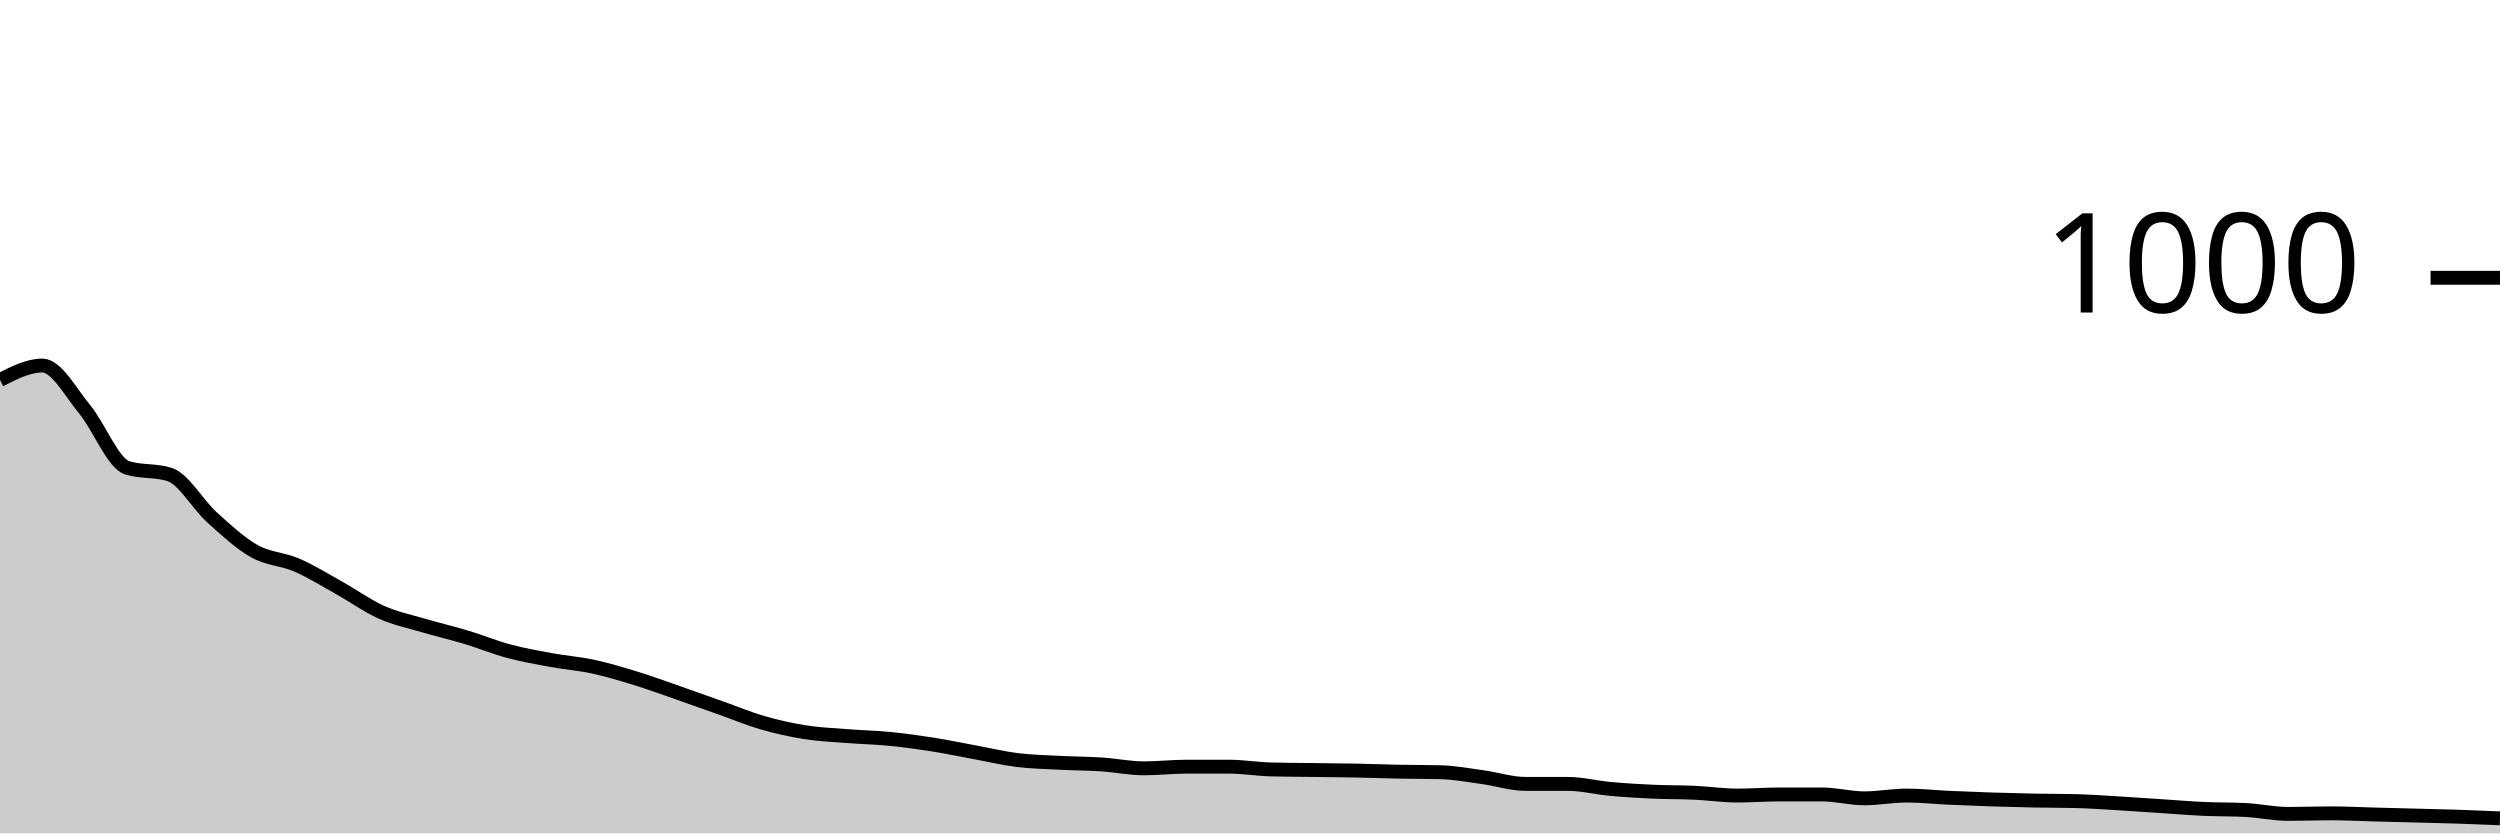
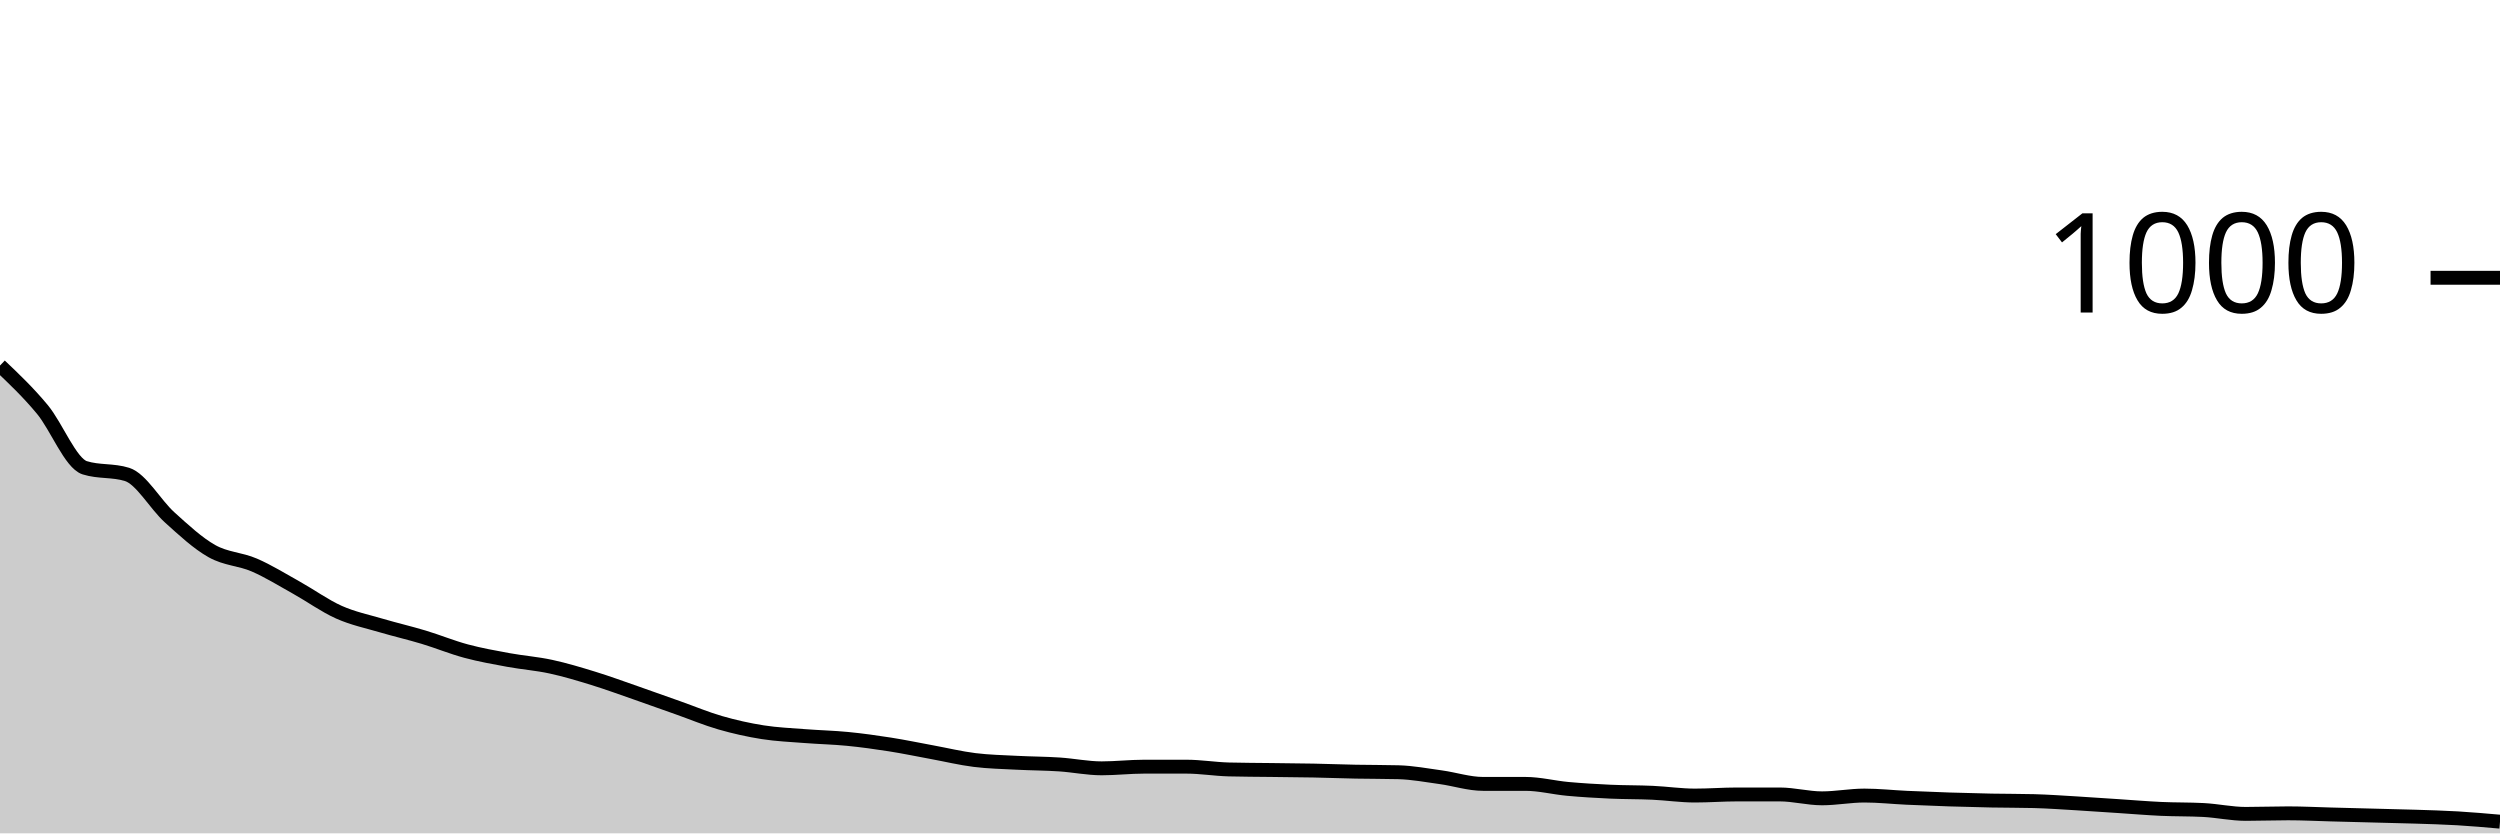
<svg xmlns="http://www.w3.org/2000/svg" viewBox="0 0 180 60">
  <g transform="translate(0,20)">
-     <path class="area" fill="rgba(0, 0, 0, 0.2)" d="M0,7.36C1.017,6.84,2.034,6.32,3.051,6.32C4.068,6.32,5.085,8.253,6.102,9.48C7.119,10.707,8.136,13.36,9.153,13.68C10.169,14,11.186,13.84,12.203,14.16C13.22,14.48,14.237,16.32,15.254,17.24C16.271,18.16,17.288,19.107,18.305,19.68C19.322,20.253,20.339,20.24,21.356,20.68C22.373,21.12,23.39,21.753,24.407,22.32C25.424,22.887,26.441,23.627,27.458,24.08C28.475,24.533,29.492,24.74,30.508,25.04C31.525,25.34,32.542,25.573,33.559,25.88C34.576,26.187,35.593,26.607,36.61,26.88C37.627,27.153,38.644,27.333,39.661,27.52C40.678,27.707,41.695,27.78,42.712,28C43.729,28.22,44.746,28.527,45.763,28.84C46.78,29.153,47.797,29.527,48.814,29.88C49.831,30.233,50.847,30.6,51.864,30.96C52.881,31.32,53.898,31.747,54.915,32.04C55.932,32.333,56.949,32.56,57.966,32.72C58.983,32.88,60,32.92,61.017,33C62.034,33.08,63.051,33.1,64.068,33.2C65.085,33.3,66.102,33.44,67.119,33.6C68.136,33.76,69.153,33.973,70.169,34.16C71.186,34.347,72.203,34.593,73.22,34.72C74.237,34.847,75.254,34.867,76.271,34.92C77.288,34.973,78.305,34.973,79.322,35.04C80.339,35.107,81.356,35.32,82.373,35.32C83.39,35.32,84.407,35.2,85.424,35.2C86.441,35.2,87.458,35.2,88.475,35.2C89.492,35.2,90.508,35.373,91.525,35.4C92.542,35.427,93.559,35.427,94.576,35.44C95.593,35.453,96.61,35.46,97.627,35.48C98.644,35.5,99.661,35.54,100.678,35.56C101.695,35.58,102.712,35.573,103.729,35.6C104.746,35.627,105.763,35.82,106.78,35.96C107.797,36.1,108.814,36.44,109.831,36.44C110.847,36.44,111.864,36.44,112.881,36.44C113.898,36.44,114.915,36.707,115.932,36.8C116.949,36.893,117.966,36.953,118.983,37C120,37.047,121.017,37.033,122.034,37.08C123.051,37.127,124.068,37.28,125.085,37.28C126.102,37.28,127.119,37.2,128.136,37.2C129.153,37.2,130.169,37.2,131.186,37.2C132.203,37.2,133.22,37.48,134.237,37.48C135.254,37.48,136.271,37.28,137.288,37.28C138.305,37.28,139.322,37.393,140.339,37.44C141.356,37.487,142.373,37.527,143.39,37.56C144.407,37.593,145.424,37.62,146.441,37.64C147.458,37.66,148.475,37.653,149.492,37.68C150.508,37.707,151.525,37.78,152.542,37.84C153.559,37.9,154.576,37.973,155.593,38.04C156.61,38.107,157.627,38.193,158.644,38.24C159.661,38.287,160.678,38.267,161.695,38.32C162.712,38.373,163.729,38.6,164.746,38.6C165.763,38.6,166.78,38.56,167.797,38.56C168.814,38.56,169.831,38.613,170.847,38.64C171.864,38.667,172.881,38.693,173.898,38.72C174.915,38.747,175.932,38.767,176.949,38.8C177.966,38.833,178.983,38.877,180,38.92L180,40C178.983,40,177.966,40,176.949,40C175.932,40,174.915,40,173.898,40C172.881,40,171.864,40,170.847,40C169.831,40,168.814,40,167.797,40C166.78,40,165.763,40,164.746,40C163.729,40,162.712,40,161.695,40C160.678,40,159.661,40,158.644,40C157.627,40,156.61,40,155.593,40C154.576,40,153.559,40,152.542,40C151.525,40,150.508,40,149.492,40C148.475,40,147.458,40,146.441,40C145.424,40,144.407,40,143.39,40C142.373,40,141.356,40,140.339,40C139.322,40,138.305,40,137.288,40C136.271,40,135.254,40,134.237,40C133.22,40,132.203,40,131.186,40C130.169,40,129.153,40,128.136,40C127.119,40,126.102,40,125.085,40C124.068,40,123.051,40,122.034,40C121.017,40,120,40,118.983,40C117.966,40,116.949,40,115.932,40C114.915,40,113.898,40,112.881,40C111.864,40,110.847,40,109.831,40C108.814,40,107.797,40,106.78,40C105.763,40,104.746,40,103.729,40C102.712,40,101.695,40,100.678,40C99.661,40,98.644,40,97.627,40C96.61,40,95.593,40,94.576,40C93.559,40,92.542,40,91.525,40C90.508,40,89.492,40,88.475,40C87.458,40,86.441,40,85.424,40C84.407,40,83.39,40,82.373,40C81.356,40,80.339,40,79.322,40C78.305,40,77.288,40,76.271,40C75.254,40,74.237,40,73.22,40C72.203,40,71.186,40,70.169,40C69.153,40,68.136,40,67.119,40C66.102,40,65.085,40,64.068,40C63.051,40,62.034,40,61.017,40C60,40,58.983,40,57.966,40C56.949,40,55.932,40,54.915,40C53.898,40,52.881,40,51.864,40C50.847,40,49.831,40,48.814,40C47.797,40,46.78,40,45.763,40C44.746,40,43.729,40,42.712,40C41.695,40,40.678,40,39.661,40C38.644,40,37.627,40,36.61,40C35.593,40,34.576,40,33.559,40C32.542,40,31.525,40,30.508,40C29.492,40,28.475,40,27.458,40C26.441,40,25.424,40,24.407,40C23.39,40,22.373,40,21.356,40C20.339,40,19.322,40,18.305,40C17.288,40,16.271,40,15.254,40C14.237,40,13.22,40,12.203,40C11.186,40,10.169,40,9.153,40C8.136,40,7.119,40,6.102,40C5.085,40,4.068,40,3.051,40C2.034,40,1.017,40,0,40Z" />
-     <path class="line" stroke="black" fill="none" d="M0,7.36C1.017,6.84,2.034,6.32,3.051,6.32C4.068,6.32,5.085,8.253,6.102,9.48C7.119,10.707,8.136,13.36,9.153,13.68C10.169,14,11.186,13.84,12.203,14.16C13.22,14.48,14.237,16.32,15.254,17.24C16.271,18.16,17.288,19.107,18.305,19.68C19.322,20.253,20.339,20.24,21.356,20.68C22.373,21.12,23.39,21.753,24.407,22.32C25.424,22.887,26.441,23.627,27.458,24.08C28.475,24.533,29.492,24.74,30.508,25.04C31.525,25.34,32.542,25.573,33.559,25.88C34.576,26.187,35.593,26.607,36.61,26.88C37.627,27.153,38.644,27.333,39.661,27.52C40.678,27.707,41.695,27.78,42.712,28C43.729,28.22,44.746,28.527,45.763,28.84C46.78,29.153,47.797,29.527,48.814,29.88C49.831,30.233,50.847,30.6,51.864,30.96C52.881,31.32,53.898,31.747,54.915,32.04C55.932,32.333,56.949,32.56,57.966,32.72C58.983,32.88,60,32.92,61.017,33C62.034,33.08,63.051,33.1,64.068,33.2C65.085,33.3,66.102,33.44,67.119,33.6C68.136,33.76,69.153,33.973,70.169,34.16C71.186,34.347,72.203,34.593,73.22,34.72C74.237,34.847,75.254,34.867,76.271,34.92C77.288,34.973,78.305,34.973,79.322,35.04C80.339,35.107,81.356,35.32,82.373,35.32C83.39,35.32,84.407,35.2,85.424,35.2C86.441,35.2,87.458,35.2,88.475,35.2C89.492,35.2,90.508,35.373,91.525,35.4C92.542,35.427,93.559,35.427,94.576,35.44C95.593,35.453,96.61,35.46,97.627,35.48C98.644,35.5,99.661,35.54,100.678,35.56C101.695,35.58,102.712,35.573,103.729,35.6C104.746,35.627,105.763,35.82,106.78,35.96C107.797,36.1,108.814,36.44,109.831,36.44C110.847,36.44,111.864,36.44,112.881,36.44C113.898,36.44,114.915,36.707,115.932,36.8C116.949,36.893,117.966,36.953,118.983,37C120,37.047,121.017,37.033,122.034,37.08C123.051,37.127,124.068,37.28,125.085,37.28C126.102,37.28,127.119,37.2,128.136,37.2C129.153,37.2,130.169,37.2,131.186,37.2C132.203,37.2,133.22,37.48,134.237,37.48C135.254,37.48,136.271,37.28,137.288,37.28C138.305,37.28,139.322,37.393,140.339,37.44C141.356,37.487,142.373,37.527,143.39,37.56C144.407,37.593,145.424,37.62,146.441,37.64C147.458,37.66,148.475,37.653,149.492,37.68C150.508,37.707,151.525,37.78,152.542,37.84C153.559,37.9,154.576,37.973,155.593,38.04C156.61,38.107,157.627,38.193,158.644,38.24C159.661,38.287,160.678,38.267,161.695,38.32C162.712,38.373,163.729,38.6,164.746,38.6C165.763,38.6,166.78,38.56,167.797,38.56C168.814,38.56,169.831,38.613,170.847,38.64C171.864,38.667,172.881,38.693,173.898,38.72C174.915,38.747,175.932,38.767,176.949,38.8C177.966,38.833,178.983,38.877,180,38.92" />
+     <path class="area" fill="rgba(0, 0, 0, 0.2)" d="M0,6.32C1.017,7.287,2.034,8.253,3.051,9.48C4.068,10.707,5.085,13.36,6.102,13.68C7.119,14,8.136,13.84,9.153,14.16C10.169,14.48,11.186,16.32,12.203,17.24C13.22,18.16,14.237,19.107,15.254,19.68C16.271,20.253,17.288,20.24,18.305,20.68C19.322,21.12,20.339,21.753,21.356,22.32C22.373,22.887,23.39,23.627,24.407,24.08C25.424,24.533,26.441,24.74,27.458,25.04C28.475,25.34,29.492,25.573,30.508,25.88C31.525,26.187,32.542,26.607,33.559,26.88C34.576,27.153,35.593,27.333,36.61,27.52C37.627,27.707,38.644,27.78,39.661,28C40.678,28.22,41.695,28.527,42.712,28.84C43.729,29.153,44.746,29.527,45.763,29.88C46.78,30.233,47.797,30.6,48.814,30.96C49.831,31.32,50.847,31.747,51.864,32.04C52.881,32.333,53.898,32.56,54.915,32.72C55.932,32.88,56.949,32.92,57.966,33C58.983,33.08,60,33.1,61.017,33.2C62.034,33.3,63.051,33.44,64.068,33.6C65.085,33.76,66.102,33.973,67.119,34.16C68.136,34.347,69.153,34.593,70.169,34.72C71.186,34.847,72.203,34.867,73.22,34.92C74.237,34.973,75.254,34.973,76.271,35.04C77.288,35.107,78.305,35.32,79.322,35.32C80.339,35.32,81.356,35.2,82.373,35.2C83.39,35.2,84.407,35.2,85.424,35.2C86.441,35.2,87.458,35.373,88.475,35.4C89.492,35.427,90.508,35.427,91.525,35.44C92.542,35.453,93.559,35.46,94.576,35.48C95.593,35.5,96.61,35.54,97.627,35.56C98.644,35.58,99.661,35.573,100.678,35.6C101.695,35.627,102.712,35.82,103.729,35.96C104.746,36.1,105.763,36.44,106.78,36.44C107.797,36.44,108.814,36.44,109.831,36.44C110.847,36.44,111.864,36.707,112.881,36.8C113.898,36.893,114.915,36.953,115.932,37C116.949,37.047,117.966,37.033,118.983,37.08C120,37.127,121.017,37.28,122.034,37.28C123.051,37.28,124.068,37.2,125.085,37.2C126.102,37.2,127.119,37.2,128.136,37.2C129.153,37.2,130.169,37.48,131.186,37.48C132.203,37.48,133.22,37.28,134.237,37.28C135.254,37.28,136.271,37.393,137.288,37.44C138.305,37.487,139.322,37.527,140.339,37.56C141.356,37.593,142.373,37.62,143.39,37.64C144.407,37.66,145.424,37.653,146.441,37.68C147.458,37.707,148.475,37.78,149.492,37.84C150.508,37.9,151.525,37.973,152.542,38.04C153.559,38.107,154.576,38.193,155.593,38.24C156.61,38.287,157.627,38.267,158.644,38.32C159.661,38.373,160.678,38.6,161.695,38.6C162.712,38.6,163.729,38.56,164.746,38.56C165.763,38.56,166.78,38.613,167.797,38.64C168.814,38.667,169.831,38.693,170.847,38.72C171.864,38.747,172.881,38.767,173.898,38.8C174.915,38.833,175.932,38.86,176.949,38.92C177.966,38.98,178.983,39.07,180,39.16L180,40C178.983,40,177.966,40,176.949,40C175.932,40,174.915,40,173.898,40C172.881,40,171.864,40,170.847,40C169.831,40,168.814,40,167.797,40C166.78,40,165.763,40,164.746,40C163.729,40,162.712,40,161.695,40C160.678,40,159.661,40,158.644,40C157.627,40,156.61,40,155.593,40C154.576,40,153.559,40,152.542,40C151.525,40,150.508,40,149.492,40C148.475,40,147.458,40,146.441,40C145.424,40,144.407,40,143.39,40C142.373,40,141.356,40,140.339,40C139.322,40,138.305,40,137.288,40C136.271,40,135.254,40,134.237,40C133.22,40,132.203,40,131.186,40C130.169,40,129.153,40,128.136,40C127.119,40,126.102,40,125.085,40C124.068,40,123.051,40,122.034,40C121.017,40,120,40,118.983,40C117.966,40,116.949,40,115.932,40C114.915,40,113.898,40,112.881,40C111.864,40,110.847,40,109.831,40C108.814,40,107.797,40,106.78,40C105.763,40,104.746,40,103.729,40C102.712,40,101.695,40,100.678,40C99.661,40,98.644,40,97.627,40C96.61,40,95.593,40,94.576,40C93.559,40,92.542,40,91.525,40C90.508,40,89.492,40,88.475,40C87.458,40,86.441,40,85.424,40C84.407,40,83.39,40,82.373,40C81.356,40,80.339,40,79.322,40C78.305,40,77.288,40,76.271,40C75.254,40,74.237,40,73.22,40C72.203,40,71.186,40,70.169,40C69.153,40,68.136,40,67.119,40C66.102,40,65.085,40,64.068,40C63.051,40,62.034,40,61.017,40C60,40,58.983,40,57.966,40C56.949,40,55.932,40,54.915,40C53.898,40,52.881,40,51.864,40C50.847,40,49.831,40,48.814,40C47.797,40,46.78,40,45.763,40C44.746,40,43.729,40,42.712,40C41.695,40,40.678,40,39.661,40C38.644,40,37.627,40,36.61,40C35.593,40,34.576,40,33.559,40C32.542,40,31.525,40,30.508,40C29.492,40,28.475,40,27.458,40C26.441,40,25.424,40,24.407,40C23.39,40,22.373,40,21.356,40C20.339,40,19.322,40,18.305,40C17.288,40,16.271,40,15.254,40C14.237,40,13.22,40,12.203,40C11.186,40,10.169,40,9.153,40C8.136,40,7.119,40,6.102,40C5.085,40,4.068,40,3.051,40C2.034,40,1.017,40,0,40Z" />
+     <path class="line" stroke="black" fill="none" d="M0,6.32C1.017,7.287,2.034,8.253,3.051,9.48C4.068,10.707,5.085,13.36,6.102,13.68C7.119,14,8.136,13.84,9.153,14.16C10.169,14.48,11.186,16.32,12.203,17.24C13.22,18.16,14.237,19.107,15.254,19.68C16.271,20.253,17.288,20.24,18.305,20.68C19.322,21.12,20.339,21.753,21.356,22.32C22.373,22.887,23.39,23.627,24.407,24.08C25.424,24.533,26.441,24.74,27.458,25.04C28.475,25.34,29.492,25.573,30.508,25.88C31.525,26.187,32.542,26.607,33.559,26.88C34.576,27.153,35.593,27.333,36.61,27.52C37.627,27.707,38.644,27.78,39.661,28C40.678,28.22,41.695,28.527,42.712,28.84C43.729,29.153,44.746,29.527,45.763,29.88C46.78,30.233,47.797,30.6,48.814,30.96C49.831,31.32,50.847,31.747,51.864,32.04C52.881,32.333,53.898,32.56,54.915,32.72C55.932,32.88,56.949,32.92,57.966,33C58.983,33.08,60,33.1,61.017,33.2C62.034,33.3,63.051,33.44,64.068,33.6C65.085,33.76,66.102,33.973,67.119,34.16C68.136,34.347,69.153,34.593,70.169,34.72C71.186,34.847,72.203,34.867,73.22,34.92C74.237,34.973,75.254,34.973,76.271,35.04C77.288,35.107,78.305,35.32,79.322,35.32C80.339,35.32,81.356,35.2,82.373,35.2C83.39,35.2,84.407,35.2,85.424,35.2C86.441,35.2,87.458,35.373,88.475,35.4C89.492,35.427,90.508,35.427,91.525,35.44C92.542,35.453,93.559,35.46,94.576,35.48C95.593,35.5,96.61,35.54,97.627,35.56C98.644,35.58,99.661,35.573,100.678,35.6C101.695,35.627,102.712,35.82,103.729,35.96C104.746,36.1,105.763,36.44,106.78,36.44C107.797,36.44,108.814,36.44,109.831,36.44C110.847,36.44,111.864,36.707,112.881,36.8C113.898,36.893,114.915,36.953,115.932,37C116.949,37.047,117.966,37.033,118.983,37.08C120,37.127,121.017,37.28,122.034,37.28C123.051,37.28,124.068,37.2,125.085,37.2C126.102,37.2,127.119,37.2,128.136,37.2C129.153,37.2,130.169,37.48,131.186,37.48C132.203,37.48,133.22,37.28,134.237,37.28C135.254,37.28,136.271,37.393,137.288,37.44C138.305,37.487,139.322,37.527,140.339,37.56C141.356,37.593,142.373,37.62,143.39,37.64C144.407,37.66,145.424,37.653,146.441,37.68C147.458,37.707,148.475,37.78,149.492,37.84C150.508,37.9,151.525,37.973,152.542,38.04C153.559,38.107,154.576,38.193,155.593,38.24C156.61,38.287,157.627,38.267,158.644,38.32C159.661,38.373,160.678,38.6,161.695,38.6C162.712,38.6,163.729,38.56,164.746,38.56C165.763,38.56,166.78,38.613,167.797,38.64C168.814,38.667,169.831,38.693,170.847,38.72C171.864,38.747,172.881,38.767,173.898,38.8C174.915,38.833,175.932,38.86,176.949,38.92C177.966,38.98,178.983,39.07,180,39.16" />
    <path class="axis-ceiling" stroke-width="1" stroke="black" fill="none" d="M175,0L180,0" />
    <text class="axis-ceiling-label" font-family="sans-serif" text-anchor="end" font-size="10px" x="170" y="2.5">1000</text>
  </g>
</svg>
